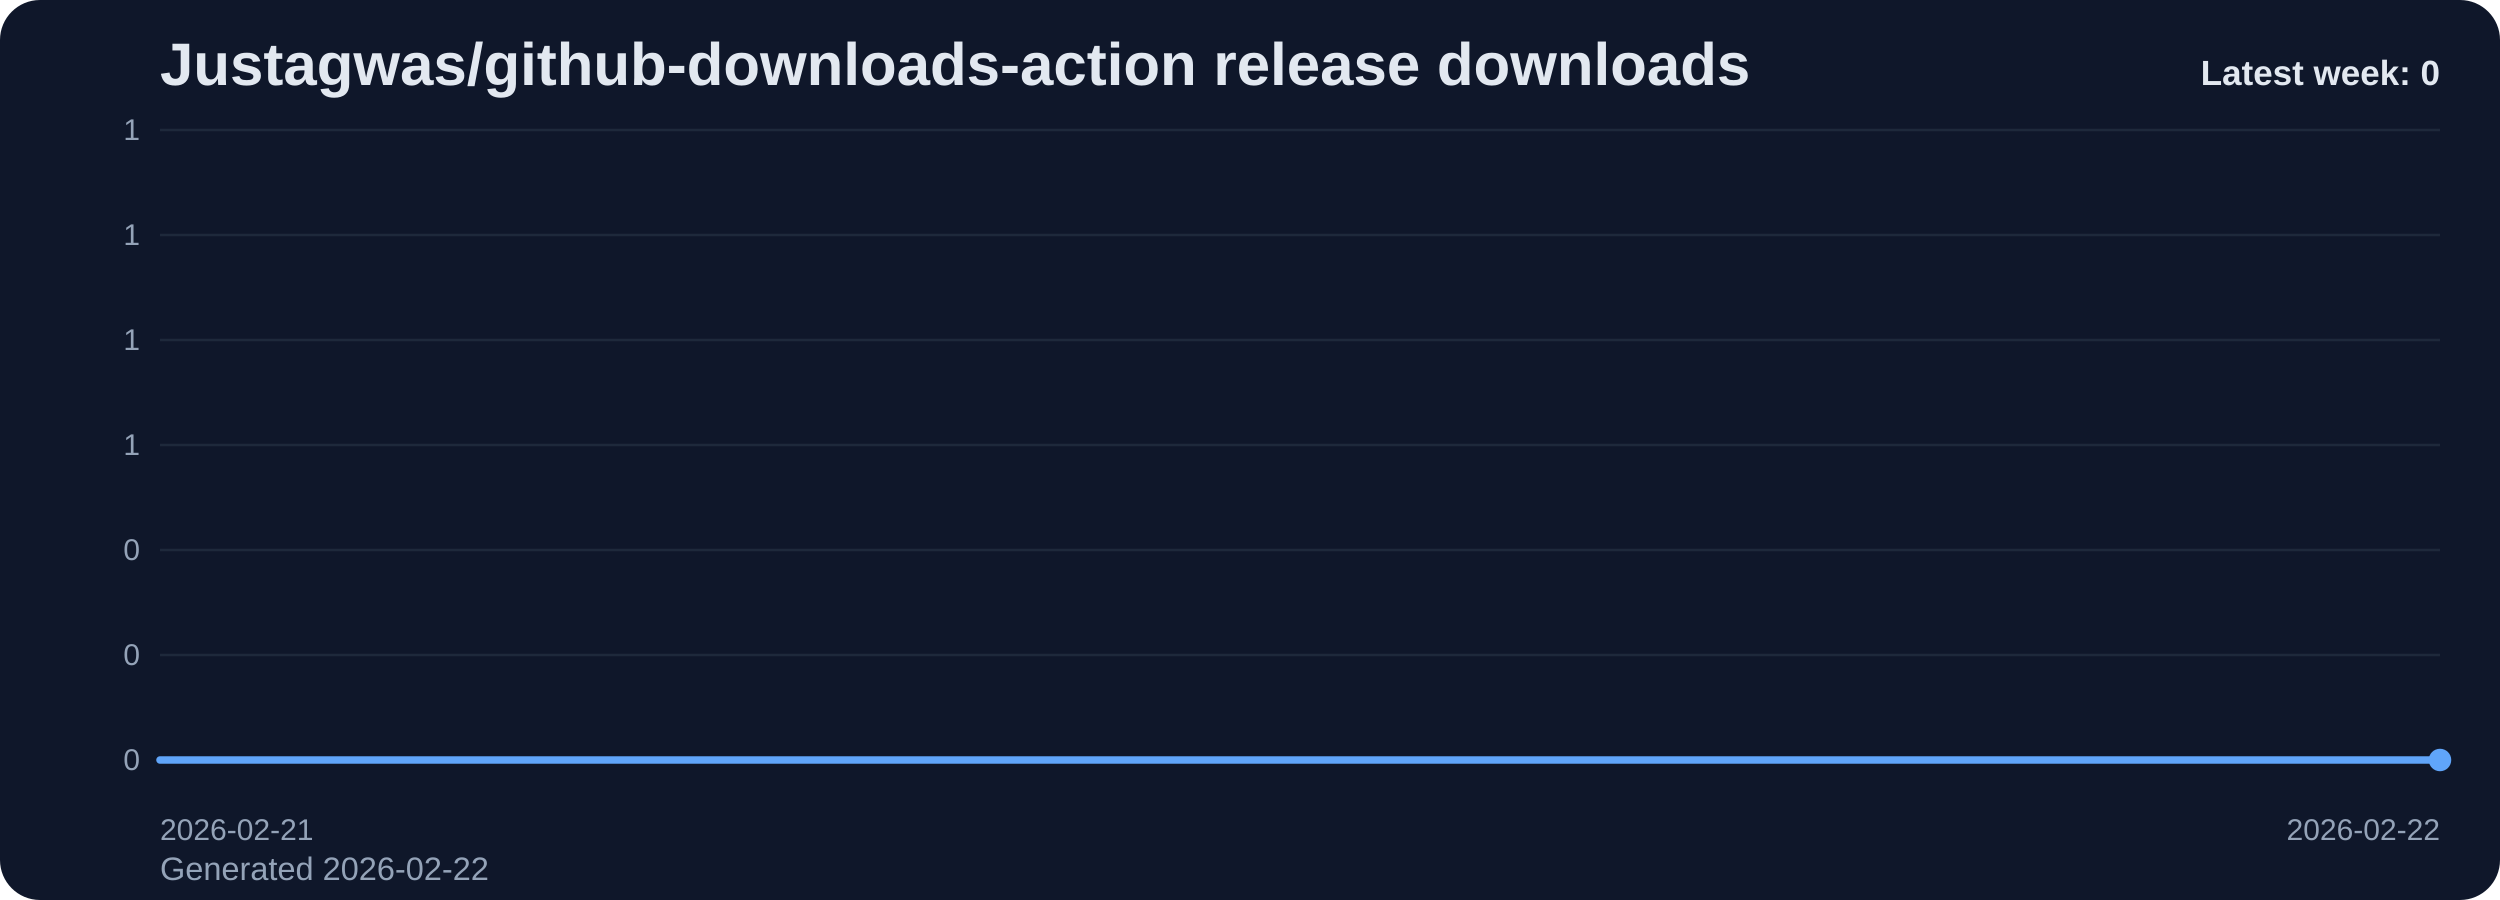
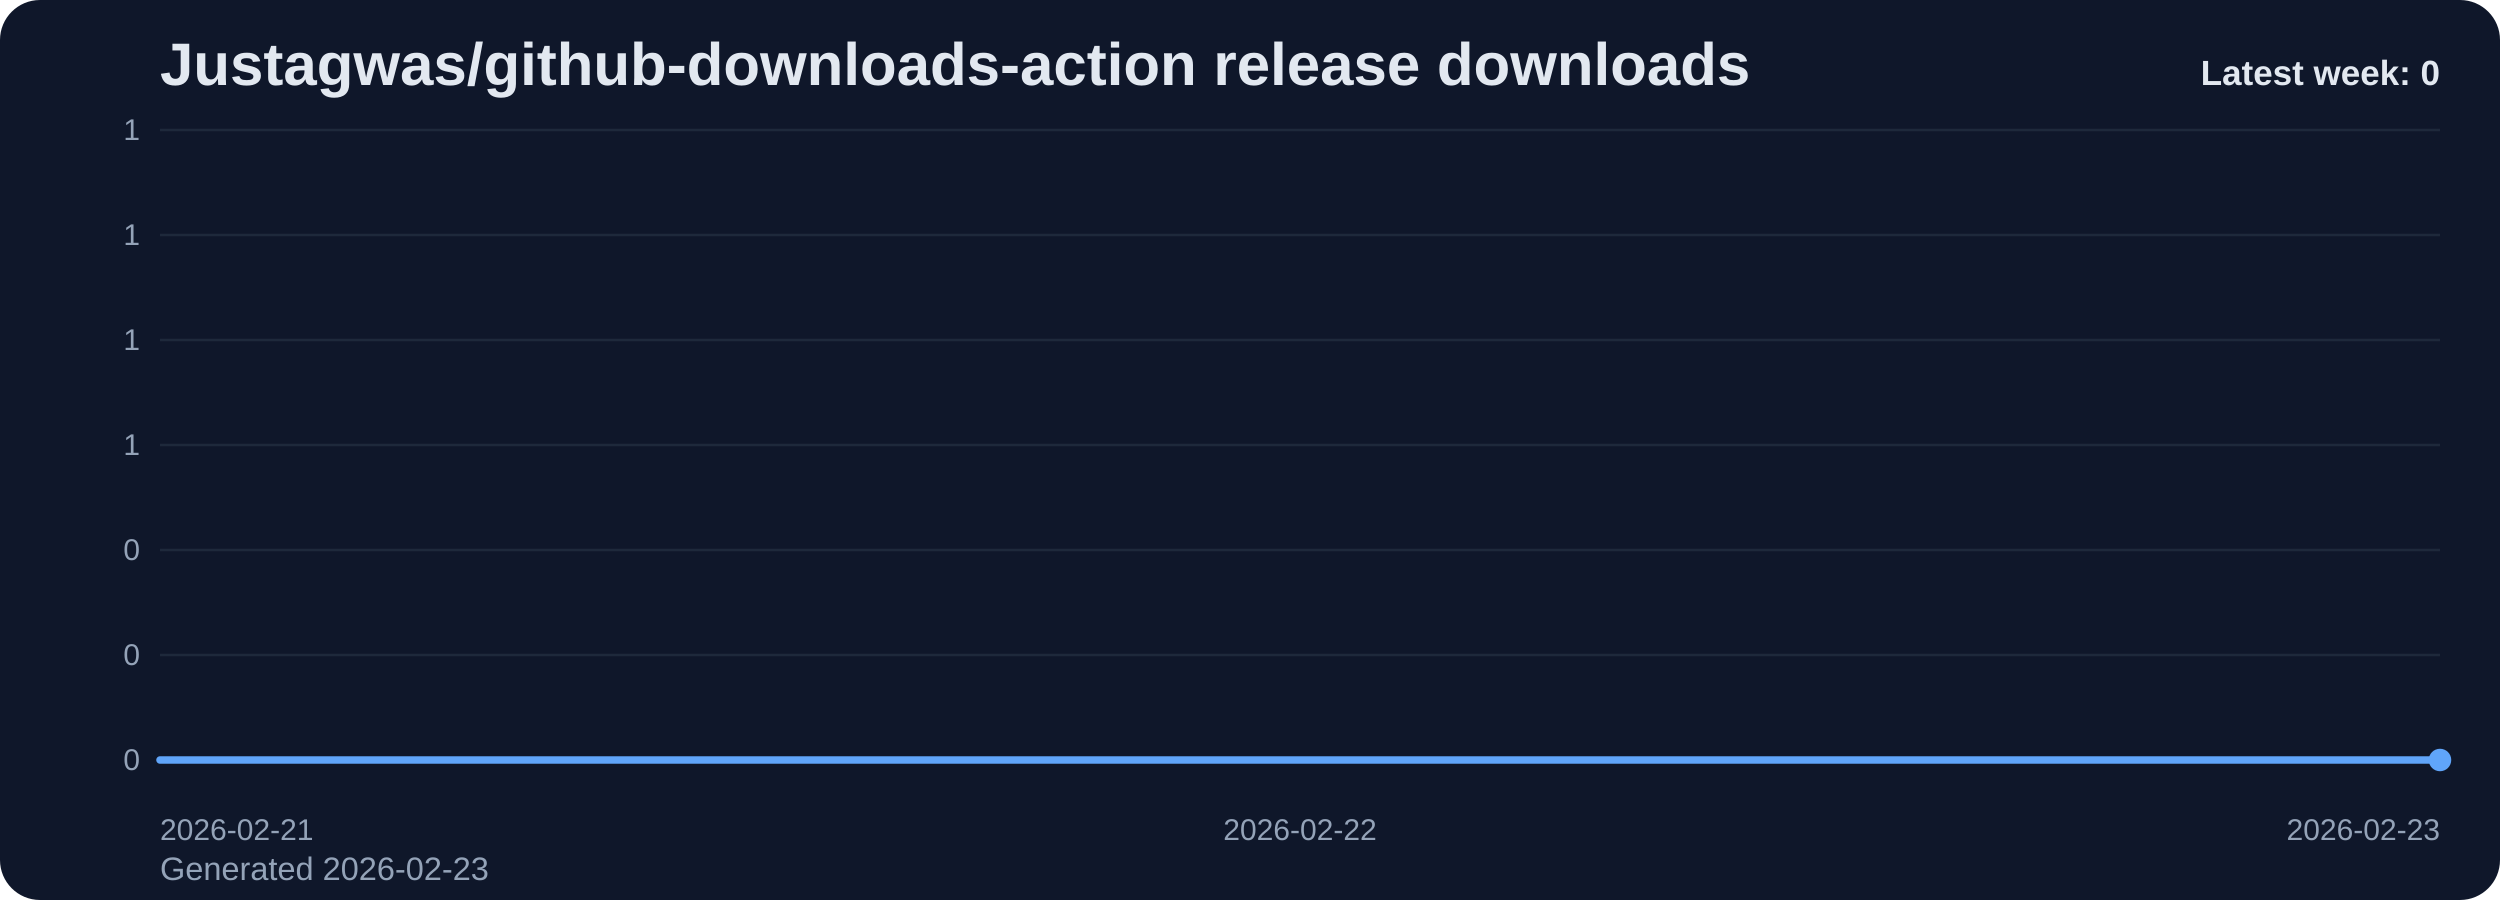
<svg xmlns="http://www.w3.org/2000/svg" viewBox="0 0 1000 360" role="img" aria-label="Justagwas/github-downloads-action release downloads chart">
  <defs>
    <linearGradient id="fill-weekly-slate" x1="0" y1="0" x2="0" y2="1">
      <stop offset="0%" stop-color="#60a5fa" stop-opacity="0.32" />
      <stop offset="100%" stop-color="#60a5fa" stop-opacity="0.05" />
    </linearGradient>
    <style>
      .bg { fill: #0f172a; }
      .title { font: 700 24px Arial, sans-serif; fill: #e2e8f0; }
      .sub { font: 400 13px Arial, sans-serif; fill: #94a3b8; }
      .grid { stroke: #1e293b; stroke-width: 1; }
      .axis { font: 400 12px Arial, sans-serif; fill: #94a3b8; }
      .line { fill: none; stroke: #60a5fa; stroke-width: 3; stroke-linecap: round; stroke-linejoin: round; }
      .dot { fill: #60a5fa; }
      .value { font: 600 11px Arial, sans-serif; fill: #cbd5e1; }
      .latest { font: 700 14px Arial, sans-serif; fill: #e2e8f0; }
    </style>
  </defs>
  <rect class="bg" x="0" y="0" width="1000" height="360" rx="16" />
  <text class="title" x="64" y="34">Justagwas/github-downloads-action release downloads</text>
-   <text class="sub" x="64" y="352">Generated 2026-02-22</text>
+   <text class="sub" x="64" y="352">Generated 2026-02-23</text>
  <line x1="64" y1="52.00" x2="976" y2="52.00" class="grid" />
  <text x="56" y="56.00" text-anchor="end" class="axis">1</text>
  <line x1="64" y1="94.00" x2="976" y2="94.00" class="grid" />
  <text x="56" y="98.00" text-anchor="end" class="axis">1</text>
  <line x1="64" y1="136.00" x2="976" y2="136.00" class="grid" />
  <text x="56" y="140.00" text-anchor="end" class="axis">1</text>
  <line x1="64" y1="178.00" x2="976" y2="178.00" class="grid" />
  <text x="56" y="182.00" text-anchor="end" class="axis">1</text>
  <line x1="64" y1="220.00" x2="976" y2="220.00" class="grid" />
  <text x="56" y="224.00" text-anchor="end" class="axis">0</text>
  <line x1="64" y1="262.00" x2="976" y2="262.00" class="grid" />
  <text x="56" y="266.00" text-anchor="end" class="axis">0</text>
  <line x1="64" y1="304.00" x2="976" y2="304.00" class="grid" />
  <text x="56" y="308.00" text-anchor="end" class="axis">0</text>
-   <path d="M 64.00 304 L 64.00 304.00 L 976.00 304.00 L 976.00 304 Z" fill="url(#fill-weekly-slate)" />
-   <polyline class="line" points="64.00,304.00 976.00,304.00" />
+   <path d="M 64.00 304 L 64.00 304.00 L 520.00 304.00 L 976.00 304.00 L 976.00 304 Z" fill="url(#fill-weekly-slate)" />
+   <polyline class="line" points="64.00,304.00 520.00,304.00 976.00,304.00" />
  <circle class="dot" cx="976.00" cy="304.00" r="4.5" />
  <text class="axis" x="64.00" y="336" text-anchor="start">2026-02-21</text>
-   <text class="axis" x="976.00" y="336" text-anchor="end">2026-02-22</text>
+   <text class="axis" x="520.00" y="336" text-anchor="middle">2026-02-22</text>
+   <text class="axis" x="976.00" y="336" text-anchor="end">2026-02-23</text>
  <text class="latest" x="976" y="34" text-anchor="end">Latest week: 0</text>
</svg>
